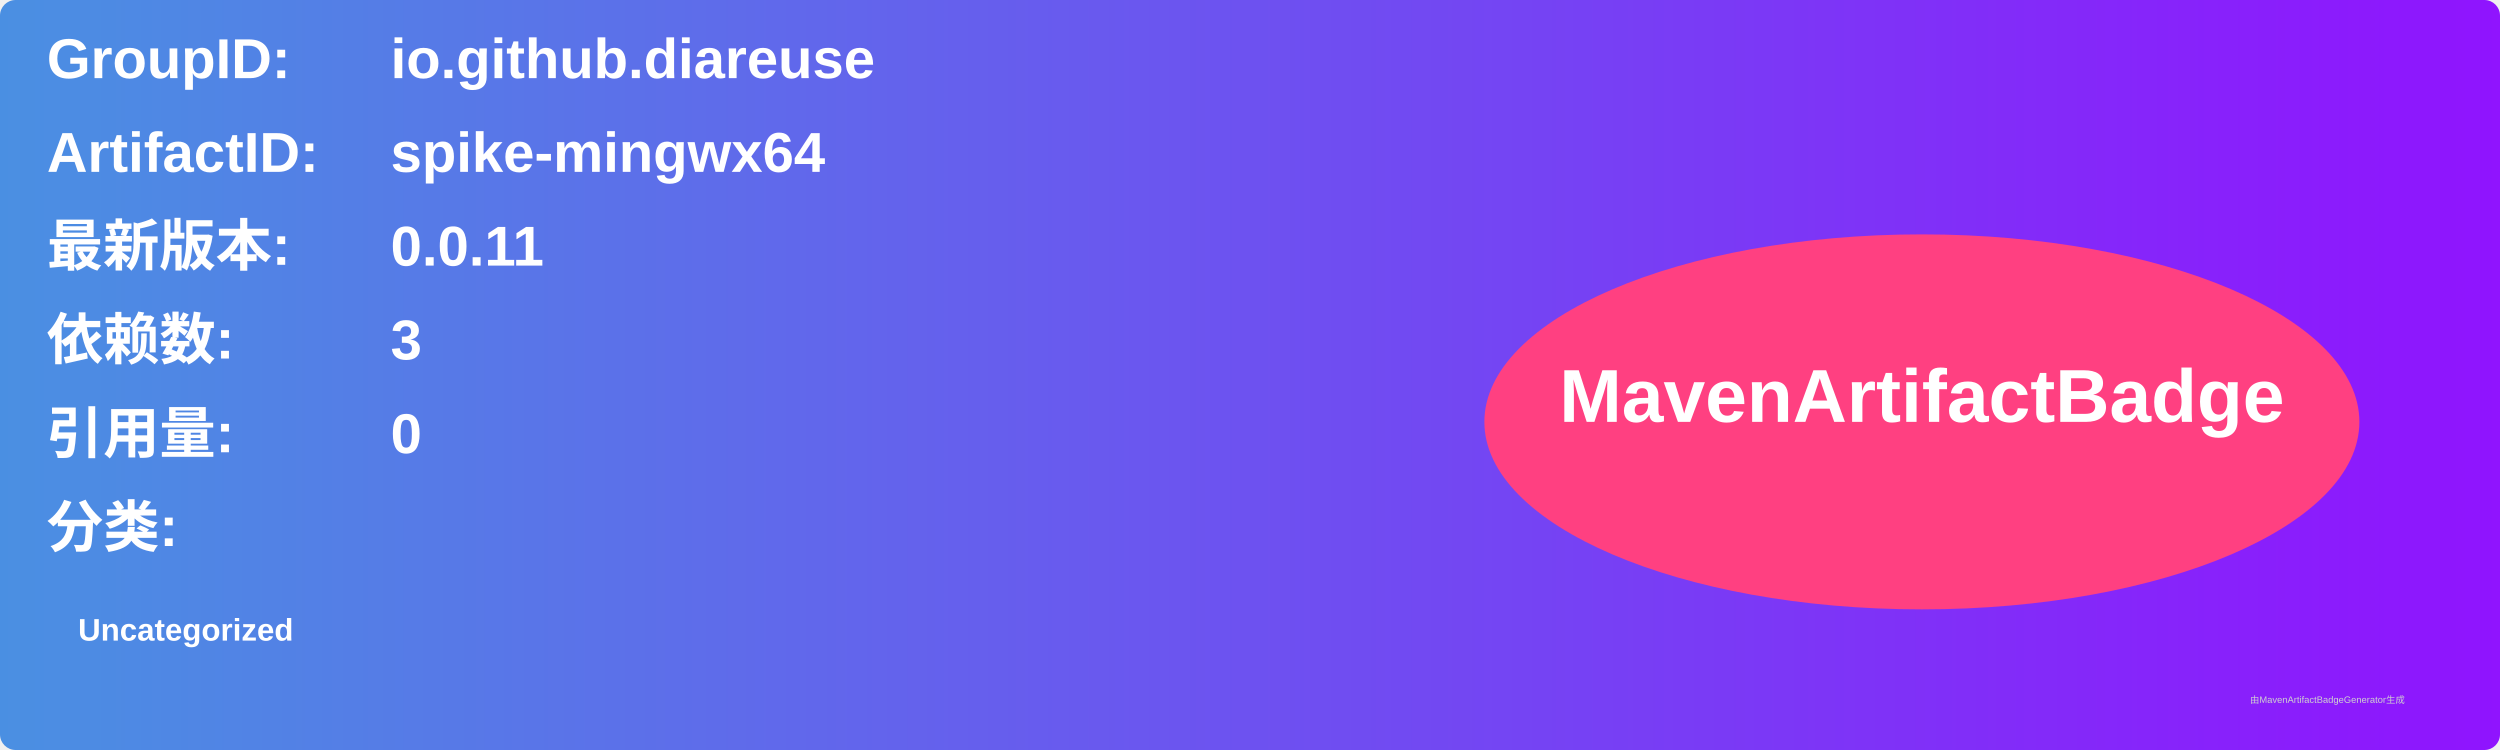
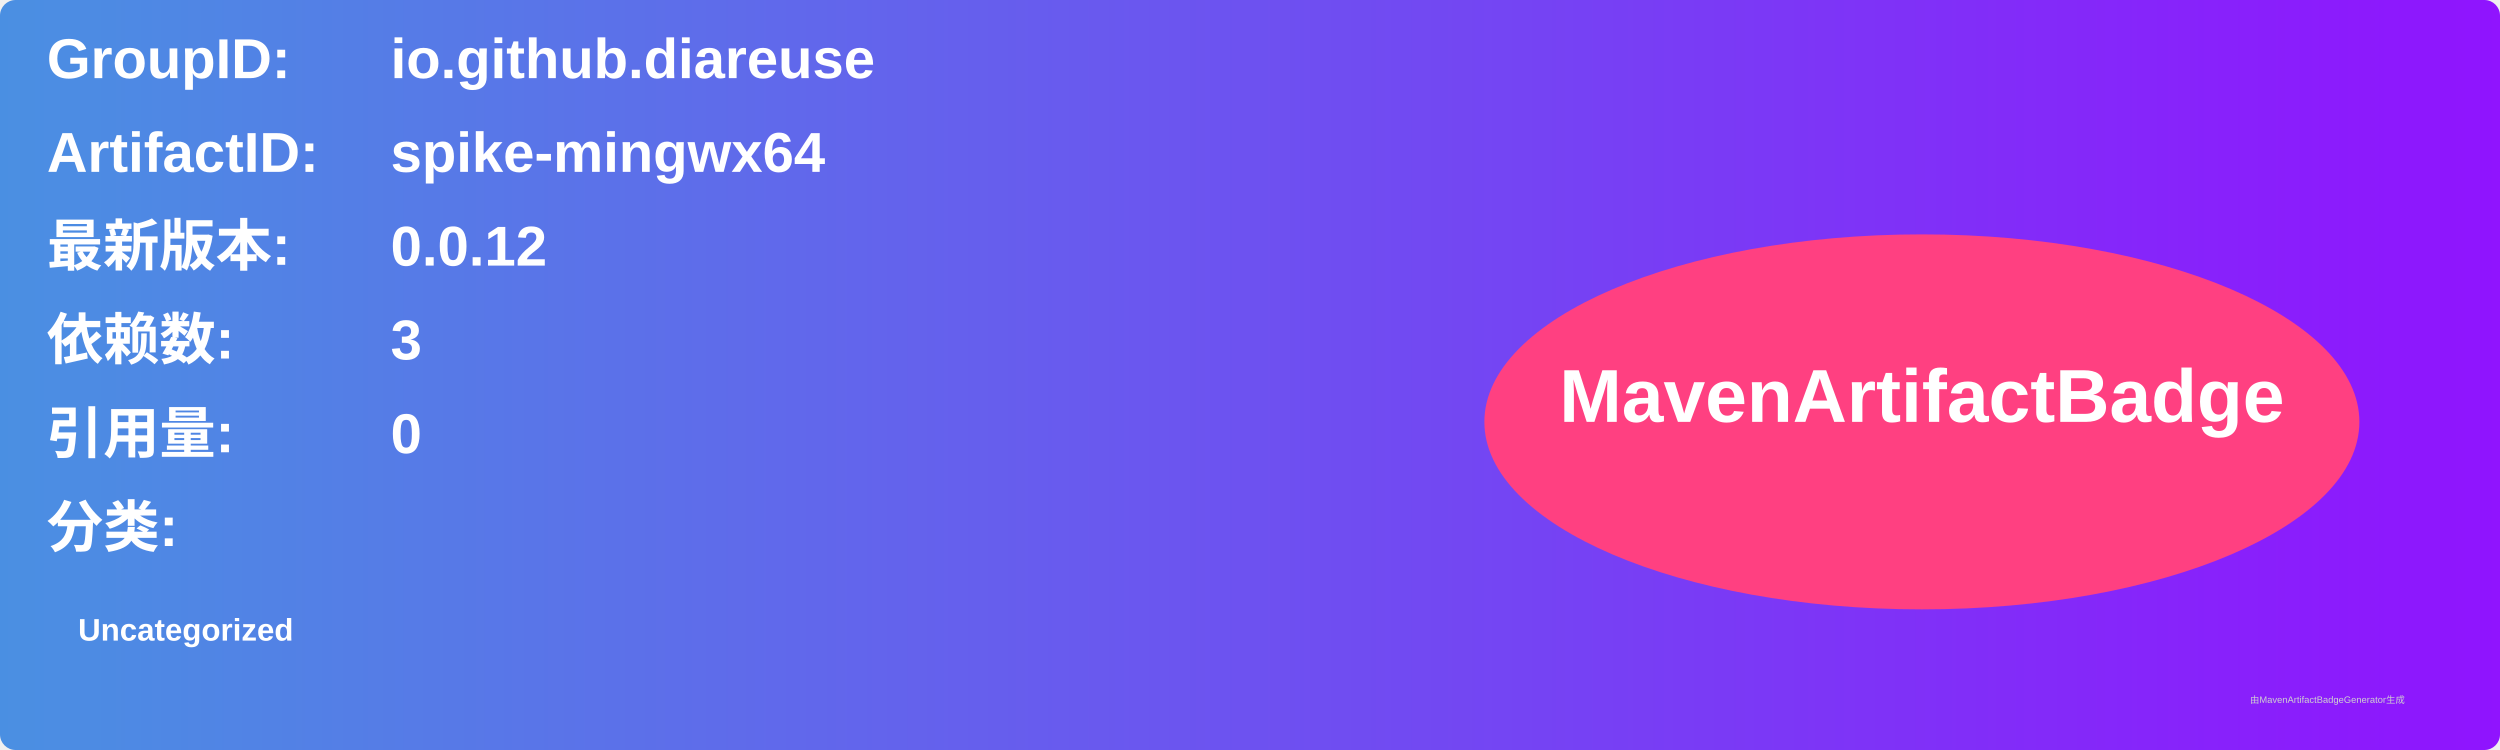
<svg xmlns="http://www.w3.org/2000/svg" width="800" height="240" viewBox="0 0 800 240">
  <linearGradient id="grad" x1="0%" y1="0%" x2="100%" y2="0%">
    <stop offset="0%" stop-color="#4a90e2" />
    <stop offset="100%" stop-color="#9013fe" />
  </linearGradient>
  <rect width="100%" height="100%" rx="5" ry="5" fill="url(#grad)" />
  <g transform="translate(15, 15)">
    <text x="0" y="10" font-family="Arial" font-size="18" fill="white" font-weight="bold" width="260">GroupID:</text>
    <text x="110" y="10" font-family="Arial" font-size="18" fill="white" font-weight="bold" width="460">io.github.diareuse</text>
    <text x="0" y="40" font-family="Arial" font-size="18" fill="white" font-weight="bold" width="260">ArtifactID:</text>
    <text x="110" y="40" font-family="Arial" font-size="18" fill="white" font-weight="bold" width="460">spike-mingwx64</text>
    <text x="0" y="70" font-family="Arial" font-size="18" fill="white" font-weight="bold">最新版本:</text>
    <text x="110" y="70" font-family="Arial" font-size="18" fill="white" font-weight="bold">
-       <tspan font-weight="bold">0.0.11</tspan>
+       <tspan font-weight="bold">0.0.12</tspan>
    </text>
    <text x="0" y="100" font-family="Arial" font-size="18" fill="white" font-weight="bold">依赖数: </text>
    <text x="110" y="100" font-family="Arial" font-size="18" fill="white">
      <tspan font-weight="bold">3</tspan>
    </text>
    <text x="0" y="130" font-family="Arial" font-size="18" fill="white" font-weight="bold">引用量: </text>
    <text x="110" y="130" font-family="Arial" font-size="18" fill="white">
      <tspan font-weight="bold">0</tspan>
    </text>
    <text x="0" y="160" font-family="Arial" font-size="18" fill="white" font-weight="bold">分类:</text>
    <text x="10" y="190" font-family="Arial" font-size="10" fill="white">
      <tspan font-weight="bold">Uncategorized</tspan>
    </text>
    <ellipse cx="600" cy="120" rx="140" ry="60" fill="#ff4081" />
    <text x="600" y="120" text-anchor="middle" font-family="Arial" font-size="24" fill="white" font-weight="bold">MavenArtifactBadge</text>
  </g>
  <text x="720" y="225" font-family="Arial" font-size="3" fill="#d0d0d0">由MavenArtifactBadgeGenerator生成</text>
</svg>
